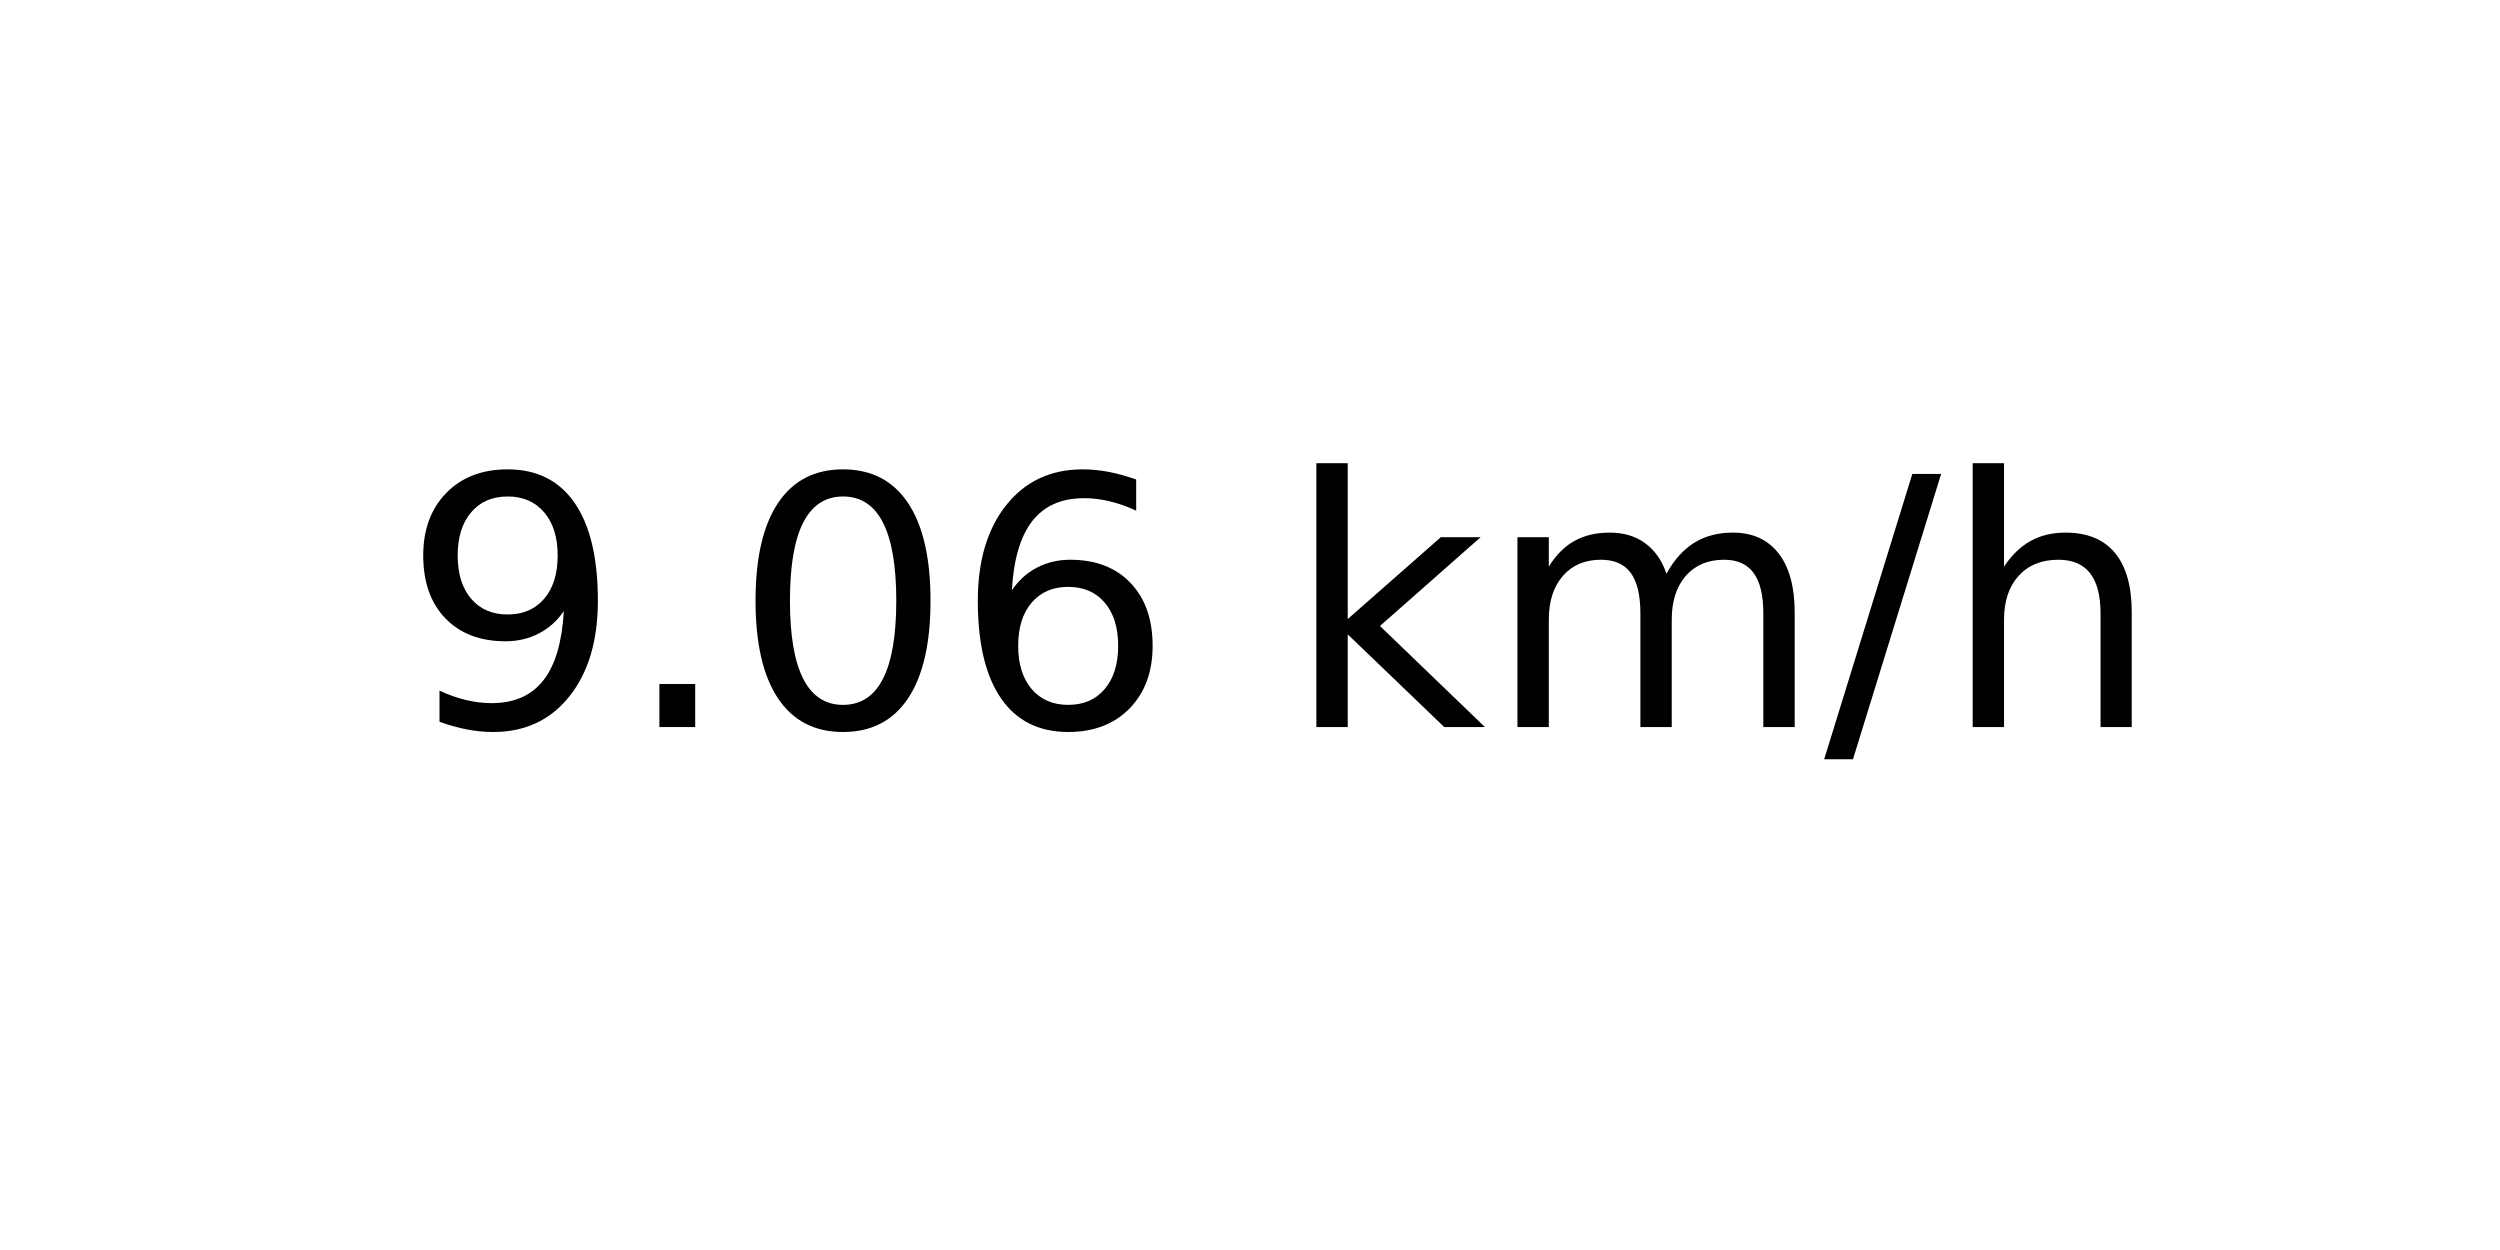
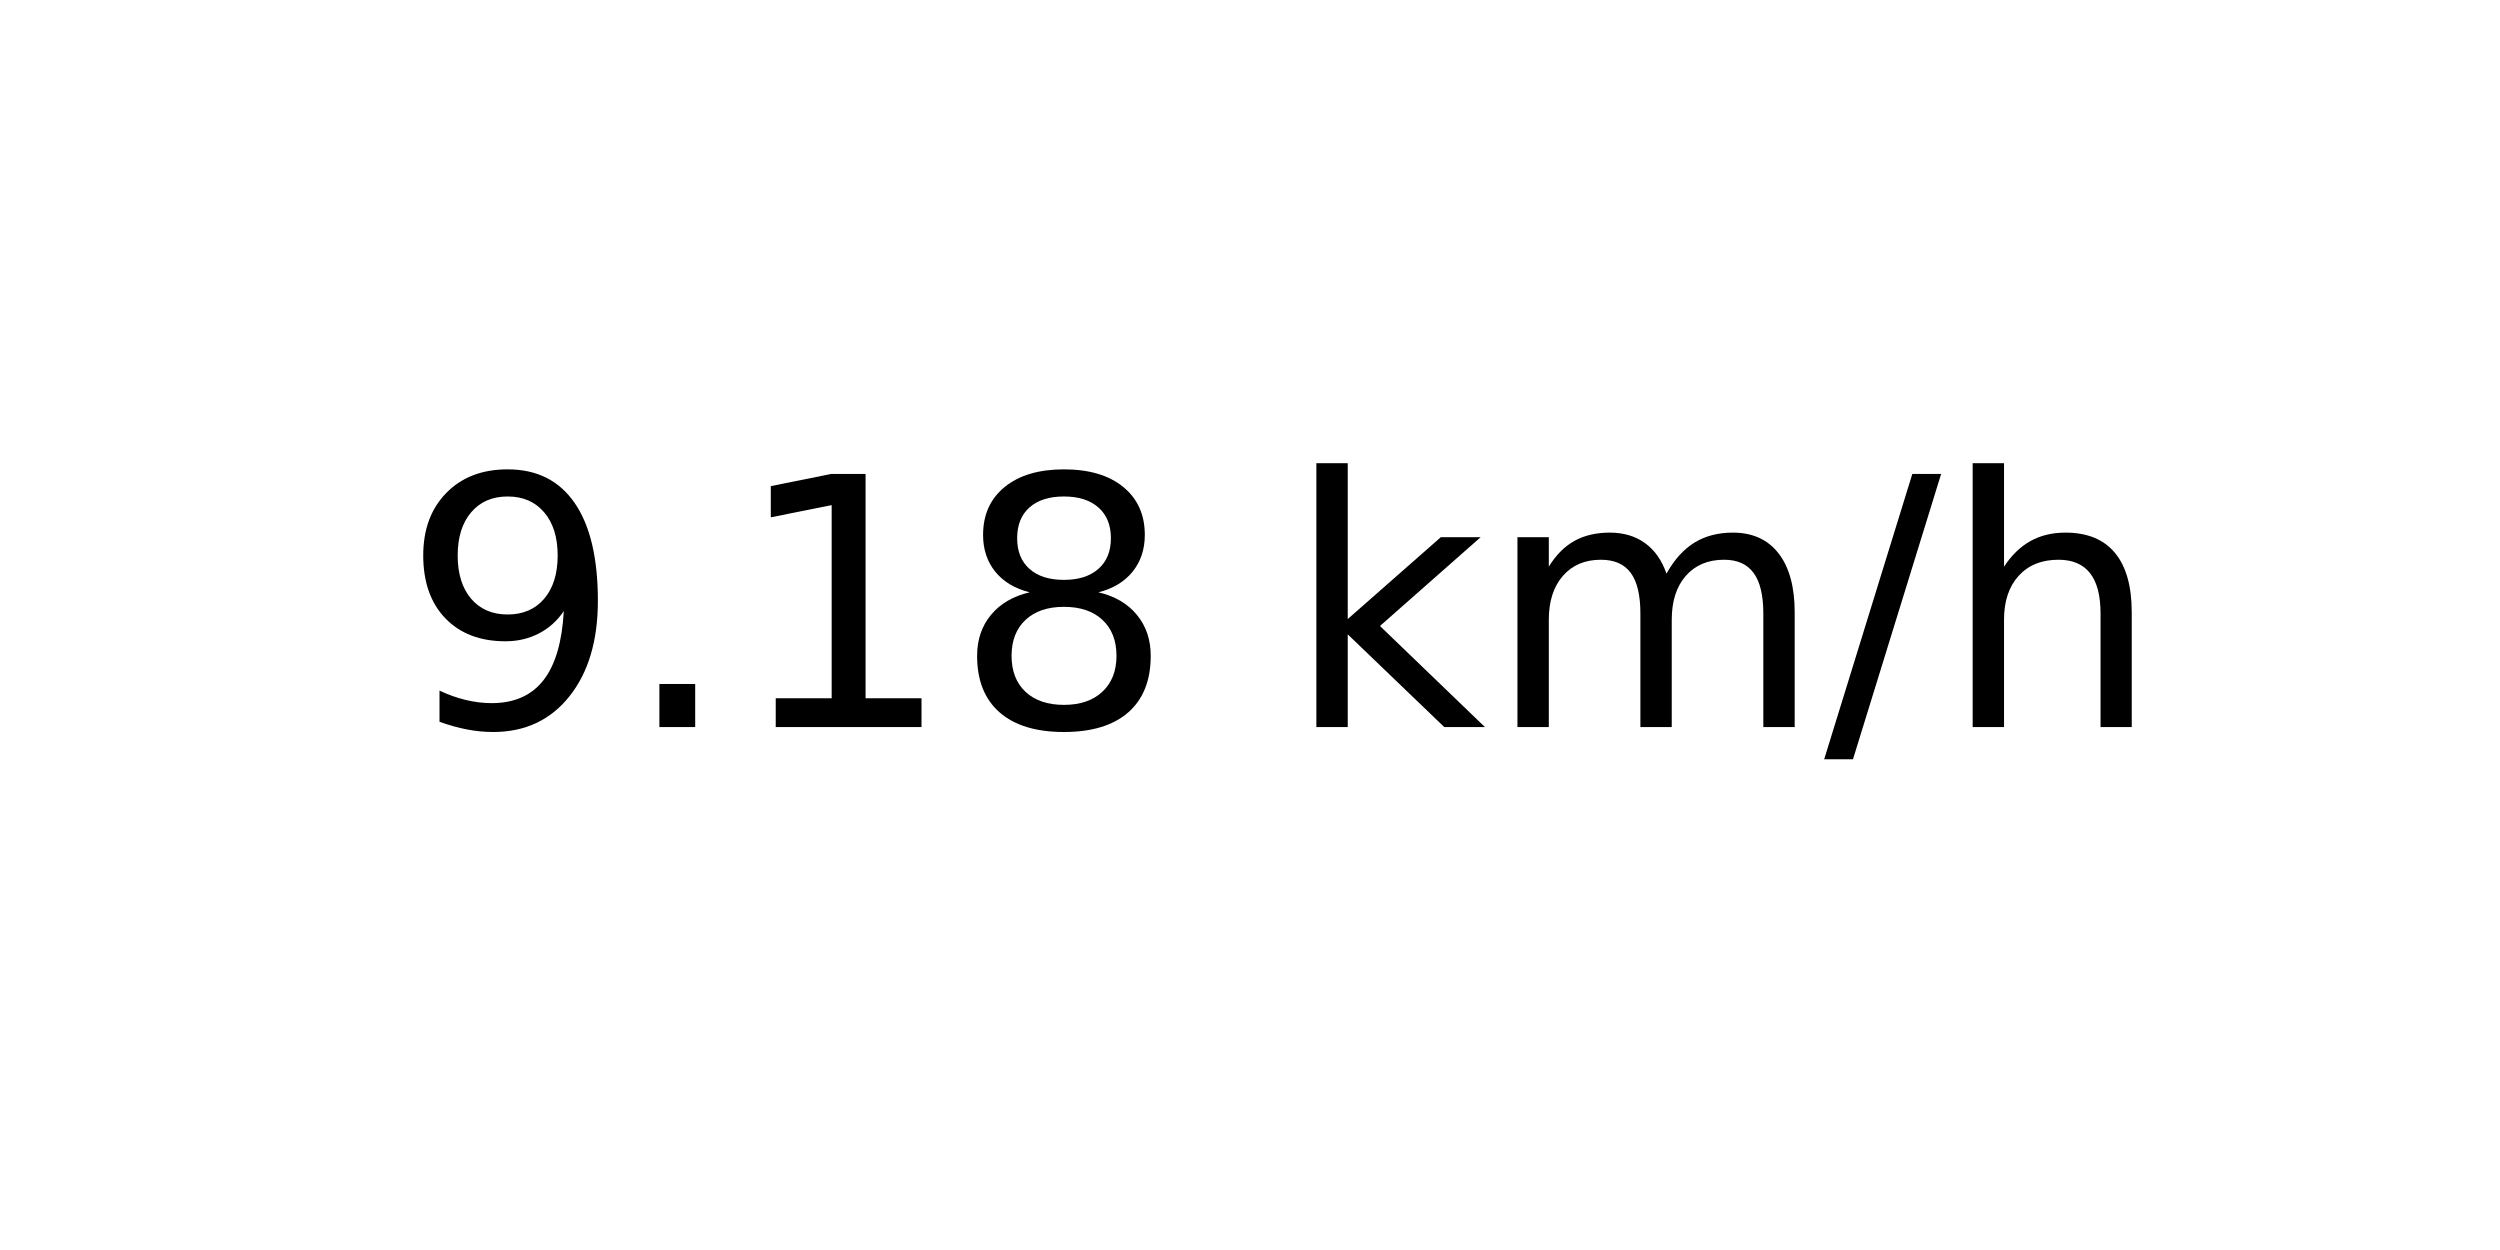
<svg xmlns="http://www.w3.org/2000/svg" xmlns:xlink="http://www.w3.org/1999/xlink" width="72pt" height="36pt" viewBox="0 0 72 36" version="1.1">
  <defs>
    <style type="text/css">*{stroke-linejoin: round; stroke-linecap: butt}</style>
  </defs>
  <g id="figure_1">
    <g id="axes_1">
      <g id="text_1">
        <g transform="translate(11.55937 20.93937) scale(0.1 -0.1)">
          <defs>
            <path id="DejaVuSans-39" d="M 703 97  L 703 672  Q 941 559 1184 500  Q 1428 441 1663 441  Q 2288 441 2617 861  Q 2947 1281 2994 2138  Q 2813 1869 2534 1725  Q 2256 1581 1919 1581  Q 1219 1581 811 2004  Q 403 2428 403 3163  Q 403 3881 828 4315  Q 1253 4750 1959 4750  Q 2769 4750 3195 4129  Q 3622 3509 3622 2328  Q 3622 1225 3098 567  Q 2575 -91 1691 -91  Q 1453 -91 1209 -44  Q 966 3 703 97  z M 1959 2075  Q 2384 2075 2632 2365  Q 2881 2656 2881 3163  Q 2881 3666 2632 3958  Q 2384 4250 1959 4250  Q 1534 4250 1286 3958  Q 1038 3666 1038 3163  Q 1038 2656 1286 2365  Q 1534 2075 1959 2075  z " transform="scale(0.015625)" />
            <path id="DejaVuSans-2e" d="M 684 794  L 1344 794  L 1344 0  L 684 0  L 684 794  z " transform="scale(0.015625)" />
-             <path id="DejaVuSans-30" d="M 2034 4250  Q 1547 4250 1301 3770  Q 1056 3291 1056 2328  Q 1056 1369 1301 889  Q 1547 409 2034 409  Q 2525 409 2770 889  Q 3016 1369 3016 2328  Q 3016 3291 2770 3770  Q 2525 4250 2034 4250  z M 2034 4750  Q 2819 4750 3233 4129  Q 3647 3509 3647 2328  Q 3647 1150 3233 529  Q 2819 -91 2034 -91  Q 1250 -91 836 529  Q 422 1150 422 2328  Q 422 3509 836 4129  Q 1250 4750 2034 4750  z " transform="scale(0.015625)" />
-             <path id="DejaVuSans-36" d="M 2113 2584  Q 1688 2584 1439 2293  Q 1191 2003 1191 1497  Q 1191 994 1439 701  Q 1688 409 2113 409  Q 2538 409 2786 701  Q 3034 994 3034 1497  Q 3034 2003 2786 2293  Q 2538 2584 2113 2584  z M 3366 4563  L 3366 3988  Q 3128 4100 2886 4159  Q 2644 4219 2406 4219  Q 1781 4219 1451 3797  Q 1122 3375 1075 2522  Q 1259 2794 1537 2939  Q 1816 3084 2150 3084  Q 2853 3084 3261 2657  Q 3669 2231 3669 1497  Q 3669 778 3244 343  Q 2819 -91 2113 -91  Q 1303 -91 875 529  Q 447 1150 447 2328  Q 447 3434 972 4092  Q 1497 4750 2381 4750  Q 2619 4750 2861 4703  Q 3103 4656 3366 4563  z " transform="scale(0.015625)" />
+             <path id="DejaVuSans-31" d="M 794 531  L 1825 531  L 1825 4091  L 703 3866  L 703 4441  L 1819 4666  L 2450 4666  L 2450 531  L 3481 531  L 3481 0  L 794 0  L 794 531  z " transform="scale(0.015625)" />
+             <path id="DejaVuSans-38" d="M 2034 2216  Q 1584 2216 1326 1975  Q 1069 1734 1069 1313  Q 1069 891 1326 650  Q 1584 409 2034 409  Q 2484 409 2743 651  Q 3003 894 3003 1313  Q 3003 1734 2745 1975  Q 2488 2216 2034 2216  z M 1403 2484  Q 997 2584 770 2862  Q 544 3141 544 3541  Q 544 4100 942 4425  Q 1341 4750 2034 4750  Q 2731 4750 3128 4425  Q 3525 4100 3525 3541  Q 3525 3141 3298 2862  Q 3072 2584 2669 2484  Q 3125 2378 3379 2068  Q 3634 1759 3634 1313  Q 3634 634 3220 271  Q 2806 -91 2034 -91  Q 1263 -91 848 271  Q 434 634 434 1313  Q 434 1759 690 2068  Q 947 2378 1403 2484  z M 1172 3481  Q 1172 3119 1398 2916  Q 1625 2713 2034 2713  Q 2441 2713 2670 2916  Q 2900 3119 2900 3481  Q 2900 3844 2670 4047  Q 2441 4250 2034 4250  Q 1625 4250 1398 4047  Q 1172 3844 1172 3481  z " transform="scale(0.015625)" />
            <path id="DejaVuSans-20" transform="scale(0.015625)" />
            <path id="DejaVuSans-6b" d="M 581 4863  L 1159 4863  L 1159 1991  L 2875 3500  L 3609 3500  L 1753 1863  L 3688 0  L 2938 0  L 1159 1709  L 1159 0  L 581 0  L 581 4863  z " transform="scale(0.015625)" />
            <path id="DejaVuSans-6d" d="M 3328 2828  Q 3544 3216 3844 3400  Q 4144 3584 4550 3584  Q 5097 3584 5394 3201  Q 5691 2819 5691 2113  L 5691 0  L 5113 0  L 5113 2094  Q 5113 2597 4934 2840  Q 4756 3084 4391 3084  Q 3944 3084 3684 2787  Q 3425 2491 3425 1978  L 3425 0  L 2847 0  L 2847 2094  Q 2847 2600 2669 2842  Q 2491 3084 2119 3084  Q 1678 3084 1418 2786  Q 1159 2488 1159 1978  L 1159 0  L 581 0  L 581 3500  L 1159 3500  L 1159 2956  Q 1356 3278 1631 3431  Q 1906 3584 2284 3584  Q 2666 3584 2933 3390  Q 3200 3197 3328 2828  z " transform="scale(0.015625)" />
            <path id="DejaVuSans-2f" d="M 1625 4666  L 2156 4666  L 531 -594  L 0 -594  L 1625 4666  z " transform="scale(0.015625)" />
            <path id="DejaVuSans-68" d="M 3513 2113  L 3513 0  L 2938 0  L 2938 2094  Q 2938 2591 2744 2837  Q 2550 3084 2163 3084  Q 1697 3084 1428 2787  Q 1159 2491 1159 1978  L 1159 0  L 581 0  L 581 4863  L 1159 4863  L 1159 2956  Q 1366 3272 1645 3428  Q 1925 3584 2291 3584  Q 2894 3584 3203 3211  Q 3513 2838 3513 2113  z " transform="scale(0.015625)" />
          </defs>
          <use xlink:href="#DejaVuSans-39" />
          <use xlink:href="#DejaVuSans-2e" x="63.623" />
-           <use xlink:href="#DejaVuSans-30" x="95.41" />
-           <use xlink:href="#DejaVuSans-36" x="159.033" />
+           <use xlink:href="#DejaVuSans-31" x="95.41" />
+           <use xlink:href="#DejaVuSans-38" x="159.033" />
          <use xlink:href="#DejaVuSans-20" x="222.656" />
          <use xlink:href="#DejaVuSans-6b" x="254.443" />
          <use xlink:href="#DejaVuSans-6d" x="312.354" />
          <use xlink:href="#DejaVuSans-2f" x="409.766" />
          <use xlink:href="#DejaVuSans-68" x="443.457" />
        </g>
      </g>
    </g>
  </g>
</svg>
